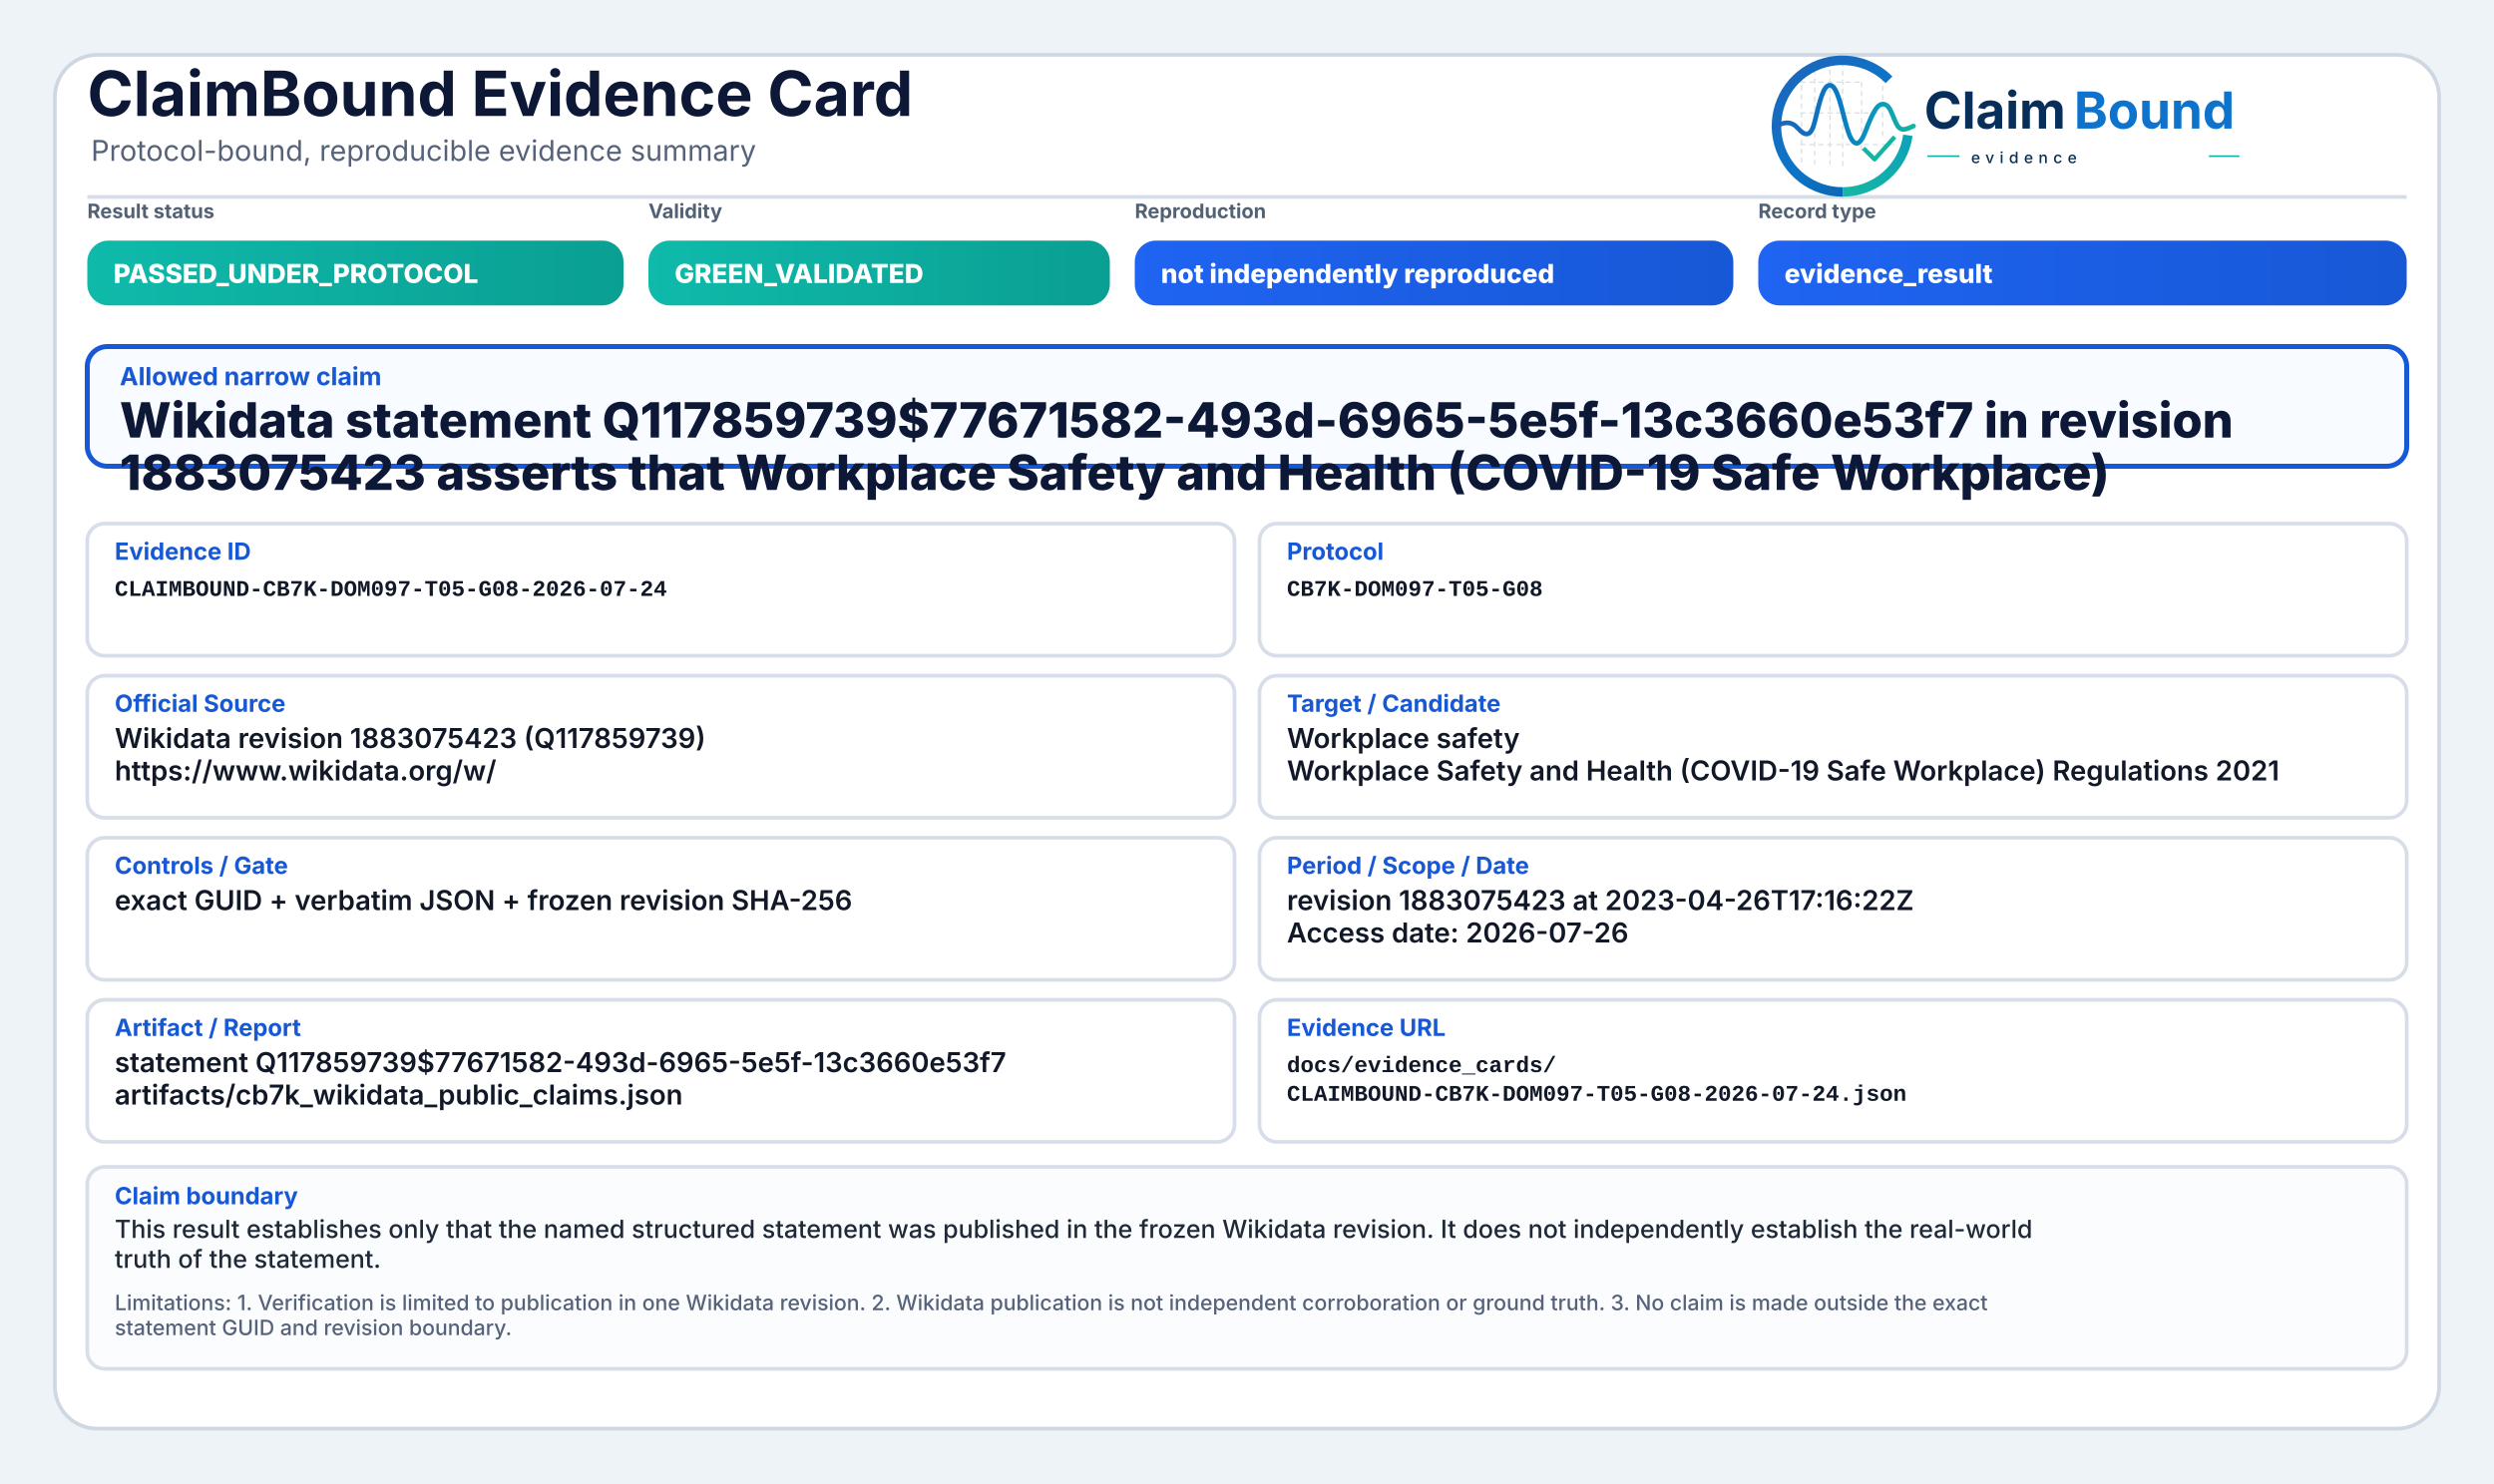
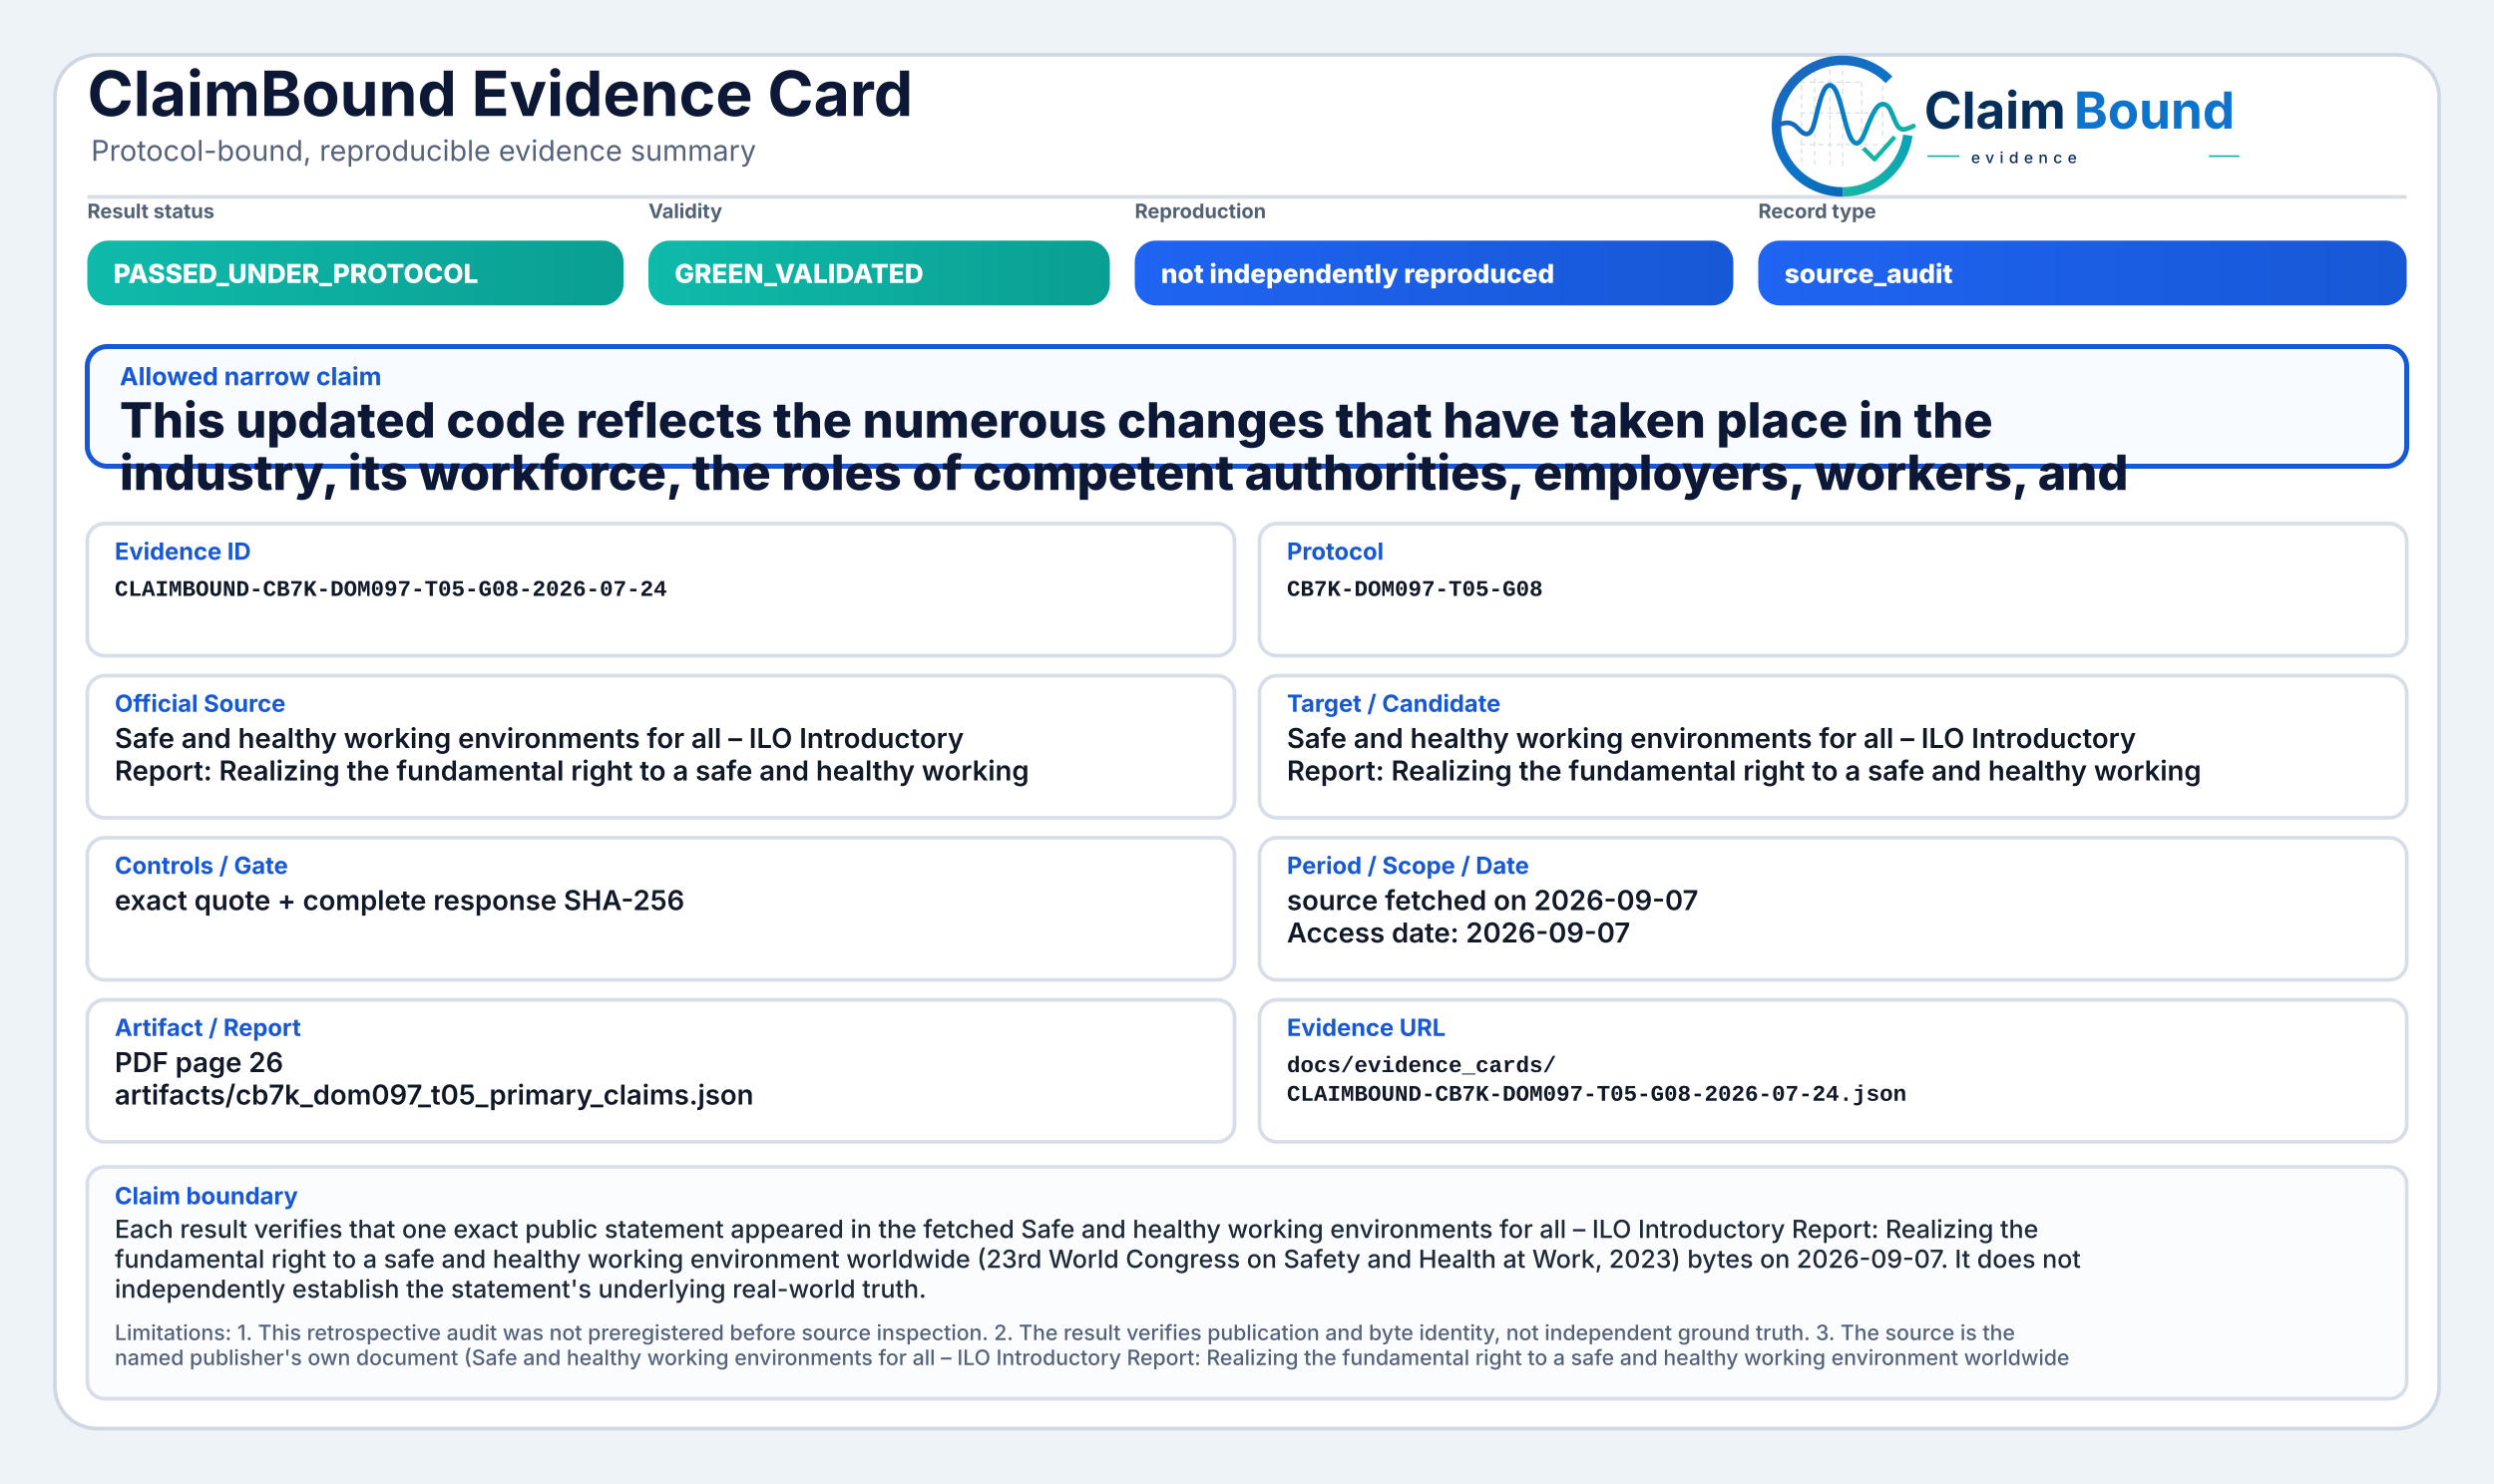
<svg xmlns="http://www.w3.org/2000/svg" width="2000" height="1190" viewBox="0 0 2000 1190" role="img" aria-label="ClaimBound Evidence Card">
  <defs>
    <linearGradient id="greenGrad" x1="0" y1="0" x2="1" y2="0">
      <stop offset="0%" stop-color="#0fbaaa" />
      <stop offset="100%" stop-color="#0a9f93" />
    </linearGradient>
    <linearGradient id="yellowGrad" x1="0" y1="0" x2="1" y2="0">
      <stop offset="0%" stop-color="#fbbf24" />
      <stop offset="100%" stop-color="#d97706" />
    </linearGradient>
    <linearGradient id="amberGrad" x1="0" y1="0" x2="1" y2="0">
      <stop offset="0%" stop-color="#f97316" />
      <stop offset="100%" stop-color="#c2410c" />
    </linearGradient>
    <linearGradient id="redGrad" x1="0" y1="0" x2="1" y2="0">
      <stop offset="0%" stop-color="#ef4444" />
      <stop offset="100%" stop-color="#b91c1c" />
    </linearGradient>
    <linearGradient id="grayGrad" x1="0" y1="0" x2="1" y2="0">
      <stop offset="0%" stop-color="#64748b" />
      <stop offset="100%" stop-color="#475569" />
    </linearGradient>
    <linearGradient id="blueGrad" x1="0" y1="0" x2="1" y2="0">
      <stop offset="0%" stop-color="#1f64f2" />
      <stop offset="100%" stop-color="#1758d6" />
    </linearGradient>
    <linearGradient id="logoRingBlue" x1="73" y1="453" x2="348" y2="793" gradientUnits="userSpaceOnUse">
      <stop offset="0" stop-color="#1E64BA" />
      <stop offset="0.55" stop-color="#0C75C8" />
      <stop offset="1" stop-color="#0A5FAB" />
    </linearGradient>
    <linearGradient id="logoRingTeal" x1="221" y1="792" x2="403" y2="594" gradientUnits="userSpaceOnUse">
      <stop offset="0" stop-color="#18B7A3" />
      <stop offset="1" stop-color="#089EBC" />
    </linearGradient>
    <linearGradient id="logoSignalGradient" x1="61" y1="628" x2="404" y2="628" gradientUnits="userSpaceOnUse">
      <stop offset="0" stop-color="#1E64BA" />
      <stop offset="0.43" stop-color="#0877C4" />
      <stop offset="0.72" stop-color="#0A97BB" />
      <stop offset="1" stop-color="#14B69E" />
    </linearGradient>
  </defs>
  <rect x="0" y="0" width="2000" height="1190" fill="#eef3f8" />
  <rect x="44" y="44" width="1912" height="1102" rx="34" fill="#ffffff" stroke="#cfd7e3" stroke-width="3" />
  <path d="M70 158 H1930" stroke="#d7dde7" stroke-width="3" />
  <text x="70" y="93" font-family="Inter, Segoe UI, Arial, sans-serif" font-size="50" font-weight="750" fill="#0d1736">ClaimBound Evidence Card</text>
  <text x="73" y="129" font-family="Inter, Segoe UI, Arial, sans-serif" font-size="23" font-weight="400" fill="#55627a">Protocol-bound, reproducible evidence summary</text>
  <g aria-label="ClaimBound evidence logo" transform="translate(1415,52) scale(0.33) translate(-40,-478)">
    <g stroke-linecap="butt" stroke-linejoin="round">
      <g stroke="#CBD3DC" stroke-width="3.2" stroke-linecap="round" stroke-dasharray="10 12" opacity="0.72">
        <path d="M130 507V714" />
        <path d="M162 490V719" />
        <path d="M199 491V719" />
        <path d="M230 471V726" />
        <path d="M276 521V690" />
        <path d="M327 508V650" />
        <path d="M128 520H277" />
        <path d="M128 595H327" />
        <path d="M128 672H355" />
      </g>
      <path d="M342.6 514.3A160 160 0 1 0 230 787" fill="none" stroke="url(#logoRingBlue)" stroke-width="23" />
      <path d="M230 787A160 160 0 0 0 388.4 649.3" fill="none" stroke="url(#logoRingTeal)" stroke-width="23" />
      <path d="M63 629.5C87 616.4 104.3 613.6 121.2 632.2C140.7 653.8 153.4 651.6 162.1 616.2C173.8 568.5 182.5 527.5 198.9 527.5C217.5 527.5 228.4 590.6 240.3 630.8C253.4 675.4 268.6 682.8 284.6 641.5C303.5 592.9 315.2 567.6 333.7 574.7C352.6 582 355.7 635.1 376.6 634.9C386.2 634.8 394 630.4 402 626.8" fill="none" stroke="url(#logoSignalGradient)" stroke-width="11.5" stroke-linecap="round" />
      <path d="M284 684.5L307.5 707.7L353 657" fill="none" stroke="#12B4A4" stroke-width="10.5" stroke-linecap="square" />
    </g>
    <text x="428" y="633" font-family="Inter, Segoe UI, Arial, sans-serif" font-size="124" font-weight="750" fill="#082F59" text-rendering="geometricPrecision">Claim</text>
    <text x="792" y="633" font-family="Inter, Segoe UI, Arial, sans-serif" font-size="124" font-weight="750" fill="#0E73CC" text-rendering="geometricPrecision">Bound</text>
    <line x1="436" y1="700" x2="514" y2="700" stroke="#11AFA9" stroke-width="4" />
    <text x="542" y="717" font-family="Inter, Segoe UI, Arial, sans-serif" font-size="38" font-weight="500" letter-spacing="13" fill="#082F59">evidence</text>
    <line x1="1120" y1="700" x2="1194" y2="700" stroke="#11AFA9" stroke-width="4" />
  </g>
  <text x="70" y="175" font-family="Inter, Segoe UI, Arial, sans-serif" font-size="16" font-weight="650" fill="#536174">Result status</text>
  <rect x="70" y="193" width="430" height="52" rx="17" fill="url(#greenGrad)" />
  <text x="91" y="227" font-family="Inter, Segoe UI, Arial, sans-serif" font-size="21" font-weight="800" fill="#ffffff">PASSED_UNDER_PROTOCOL</text>
  <text x="520" y="175" font-family="Inter, Segoe UI, Arial, sans-serif" font-size="16" font-weight="650" fill="#536174">Validity</text>
  <rect x="520" y="193" width="370" height="52" rx="17" fill="url(#greenGrad)" />
  <text x="541" y="227" font-family="Inter, Segoe UI, Arial, sans-serif" font-size="21" font-weight="800" fill="#ffffff">GREEN_VALIDATED</text>
  <text x="910" y="175" font-family="Inter, Segoe UI, Arial, sans-serif" font-size="16" font-weight="650" fill="#536174">Reproduction</text>
  <rect x="910" y="193" width="480" height="52" rx="17" fill="url(#blueGrad)" />
  <text x="931" y="227" font-family="Inter, Segoe UI, Arial, sans-serif" font-size="21" font-weight="800" fill="#ffffff">not independently reproduced</text>
  <text x="1410" y="175" font-family="Inter, Segoe UI, Arial, sans-serif" font-size="16" font-weight="650" fill="#536174">Record type</text>
  <rect x="1410" y="193" width="520" height="52" rx="17" fill="url(#blueGrad)" />
-   <text x="1431" y="227" font-family="Inter, Segoe UI, Arial, sans-serif" font-size="21" font-weight="800" fill="#ffffff">evidence_result</text>
+   <text x="1431" y="227" font-family="Inter, Segoe UI, Arial, sans-serif" font-size="21" font-weight="800" fill="#ffffff">source_audit</text>
  <rect x="70" y="278" width="1860" height="96" rx="16" fill="#f8fbff" stroke="#1758d6" stroke-width="4" />
  <text x="96" y="309" font-family="Inter, Segoe UI, Arial, sans-serif" font-size="20" font-weight="750" fill="#1758d6">Allowed narrow claim</text>
-   <text x="96" y="351" font-family="Inter, Segoe UI, Arial, sans-serif" font-size="39" font-weight="800" fill="#0d1736">Wikidata statement Q117859739$77671582-493d-6965-5e5f-13c3660e53f7 in revision</text>
-   <text x="96" y="393" font-family="Inter, Segoe UI, Arial, sans-serif" font-size="39" font-weight="800" fill="#0d1736">1883075423 asserts that Workplace Safety and Health (COVID-19 Safe Workplace)</text>
+   <text x="96" y="351" font-family="Inter, Segoe UI, Arial, sans-serif" font-size="39" font-weight="800" fill="#0d1736">This updated code reflects the numerous changes that have taken place in the</text>
+   <text x="96" y="393" font-family="Inter, Segoe UI, Arial, sans-serif" font-size="39" font-weight="800" fill="#0d1736">industry, its workforce, the roles of competent authorities, employers, workers, and</text>
  <rect x="70" y="420" width="920" height="106" rx="14" fill="#ffffff" stroke="#d8dee9" stroke-width="3" />
  <text x="92" y="449" font-family="Inter, Segoe UI, Arial, sans-serif" font-size="19" font-weight="750" fill="#1758d6">Evidence ID</text>
  <text x="92" y="478" font-family="SFMono-Regular, Consolas, Liberation Mono, monospace" font-size="18" font-weight="600" fill="#111827">CLAIMBOUND-CB7K-DOM097-T05-G08-2026-07-24</text>
  <rect x="1010" y="420" width="920" height="106" rx="14" fill="#ffffff" stroke="#d8dee9" stroke-width="3" />
  <text x="1032" y="449" font-family="Inter, Segoe UI, Arial, sans-serif" font-size="19" font-weight="750" fill="#1758d6">Protocol</text>
  <text x="1032" y="478" font-family="SFMono-Regular, Consolas, Liberation Mono, monospace" font-size="18" font-weight="600" fill="#111827">CB7K-DOM097-T05-G08</text>
  <rect x="70" y="542" width="920" height="114" rx="14" fill="#ffffff" stroke="#d8dee9" stroke-width="3" />
  <text x="92" y="571" font-family="Inter, Segoe UI, Arial, sans-serif" font-size="19" font-weight="750" fill="#1758d6">Official Source</text>
-   <text x="92" y="600" font-family="Inter, Segoe UI, Arial, sans-serif" font-size="22" font-weight="600" fill="#111827">Wikidata revision 1883075423 (Q117859739)</text>
-   <text x="92" y="626" font-family="Inter, Segoe UI, Arial, sans-serif" font-size="22" font-weight="600" fill="#111827">https://www.wikidata.org/w/</text>
+   <text x="92" y="600" font-family="Inter, Segoe UI, Arial, sans-serif" font-size="22" font-weight="600" fill="#111827">Safe and healthy working environments for all – ILO Introductory</text>
+   <text x="92" y="626" font-family="Inter, Segoe UI, Arial, sans-serif" font-size="22" font-weight="600" fill="#111827">Report: Realizing the fundamental right to a safe and healthy working</text>
  <rect x="1010" y="542" width="920" height="114" rx="14" fill="#ffffff" stroke="#d8dee9" stroke-width="3" />
  <text x="1032" y="571" font-family="Inter, Segoe UI, Arial, sans-serif" font-size="19" font-weight="750" fill="#1758d6">Target / Candidate</text>
-   <text x="1032" y="600" font-family="Inter, Segoe UI, Arial, sans-serif" font-size="22" font-weight="600" fill="#111827">Workplace safety</text>
-   <text x="1032" y="626" font-family="Inter, Segoe UI, Arial, sans-serif" font-size="22" font-weight="600" fill="#111827">Workplace Safety and Health (COVID-19 Safe Workplace) Regulations 2021</text>
+   <text x="1032" y="600" font-family="Inter, Segoe UI, Arial, sans-serif" font-size="22" font-weight="600" fill="#111827">Safe and healthy working environments for all – ILO Introductory</text>
+   <text x="1032" y="626" font-family="Inter, Segoe UI, Arial, sans-serif" font-size="22" font-weight="600" fill="#111827">Report: Realizing the fundamental right to a safe and healthy working</text>
  <rect x="70" y="672" width="920" height="114" rx="14" fill="#ffffff" stroke="#d8dee9" stroke-width="3" />
  <text x="92" y="701" font-family="Inter, Segoe UI, Arial, sans-serif" font-size="19" font-weight="750" fill="#1758d6">Controls / Gate</text>
-   <text x="92" y="730" font-family="Inter, Segoe UI, Arial, sans-serif" font-size="22" font-weight="600" fill="#111827">exact GUID + verbatim JSON + frozen revision SHA-256</text>
+   <text x="92" y="730" font-family="Inter, Segoe UI, Arial, sans-serif" font-size="22" font-weight="600" fill="#111827">exact quote + complete response SHA-256</text>
  <rect x="1010" y="672" width="920" height="114" rx="14" fill="#ffffff" stroke="#d8dee9" stroke-width="3" />
  <text x="1032" y="701" font-family="Inter, Segoe UI, Arial, sans-serif" font-size="19" font-weight="750" fill="#1758d6">Period / Scope / Date</text>
-   <text x="1032" y="730" font-family="Inter, Segoe UI, Arial, sans-serif" font-size="22" font-weight="600" fill="#111827">revision 1883075423 at 2023-04-26T17:16:22Z</text>
-   <text x="1032" y="756" font-family="Inter, Segoe UI, Arial, sans-serif" font-size="22" font-weight="600" fill="#111827">Access date: 2026-07-26</text>
+   <text x="1032" y="730" font-family="Inter, Segoe UI, Arial, sans-serif" font-size="22" font-weight="600" fill="#111827">source fetched on 2026-09-07</text>
+   <text x="1032" y="756" font-family="Inter, Segoe UI, Arial, sans-serif" font-size="22" font-weight="600" fill="#111827">Access date: 2026-09-07</text>
  <rect x="70" y="802" width="920" height="114" rx="14" fill="#ffffff" stroke="#d8dee9" stroke-width="3" />
  <text x="92" y="831" font-family="Inter, Segoe UI, Arial, sans-serif" font-size="19" font-weight="750" fill="#1758d6">Artifact / Report</text>
-   <text x="92" y="860" font-family="Inter, Segoe UI, Arial, sans-serif" font-size="22" font-weight="600" fill="#111827">statement Q117859739$77671582-493d-6965-5e5f-13c3660e53f7</text>
-   <text x="92" y="886" font-family="Inter, Segoe UI, Arial, sans-serif" font-size="22" font-weight="600" fill="#111827">artifacts/cb7k_wikidata_public_claims.json</text>
+   <text x="92" y="860" font-family="Inter, Segoe UI, Arial, sans-serif" font-size="22" font-weight="600" fill="#111827">PDF page 26</text>
+   <text x="92" y="886" font-family="Inter, Segoe UI, Arial, sans-serif" font-size="22" font-weight="600" fill="#111827">artifacts/cb7k_dom097_t05_primary_claims.json</text>
  <rect x="1010" y="802" width="920" height="114" rx="14" fill="#ffffff" stroke="#d8dee9" stroke-width="3" />
  <text x="1032" y="831" font-family="Inter, Segoe UI, Arial, sans-serif" font-size="19" font-weight="750" fill="#1758d6">Evidence URL</text>
  <text x="1032" y="860" font-family="SFMono-Regular, Consolas, Liberation Mono, monospace" font-size="18" font-weight="600" fill="#111827">docs/evidence_cards/</text>
  <text x="1032" y="883" font-family="SFMono-Regular, Consolas, Liberation Mono, monospace" font-size="18" font-weight="600" fill="#111827">CLAIMBOUND-CB7K-DOM097-T05-G08-2026-07-24.json</text>
-   <rect x="70" y="936" width="1860" height="162" rx="14" fill="#fbfcfe" stroke="#d8dee9" stroke-width="3" />
+   <rect x="70" y="936" width="1860" height="186" rx="14" fill="#fbfcfe" stroke="#d8dee9" stroke-width="3" />
  <text x="92" y="966" font-family="Inter, Segoe UI, Arial, sans-serif" font-size="19" font-weight="750" fill="#1758d6">Claim boundary</text>
-   <text x="92" y="993" font-family="Inter, Segoe UI, Arial, sans-serif" font-size="20" font-weight="500" fill="#1f2937">This result establishes only that the named structured statement was published in the frozen Wikidata revision. It does not independently establish the real-world</text>
-   <text x="92" y="1017" font-family="Inter, Segoe UI, Arial, sans-serif" font-size="20" font-weight="500" fill="#1f2937">truth of the statement.</text>
-   <text x="92" y="1051" font-family="Inter, Segoe UI, Arial, sans-serif" font-size="17" font-weight="500" fill="#55627a">Limitations: 1. Verification is limited to publication in one Wikidata revision. 2. Wikidata publication is not independent corroboration or ground truth. 3. No claim is made outside the exact</text>
-   <text x="92" y="1071" font-family="Inter, Segoe UI, Arial, sans-serif" font-size="17" font-weight="500" fill="#55627a">statement GUID and revision boundary.</text>
+   <text x="92" y="993" font-family="Inter, Segoe UI, Arial, sans-serif" font-size="20" font-weight="500" fill="#1f2937">Each result verifies that one exact public statement appeared in the fetched Safe and healthy working environments for all – ILO Introductory Report: Realizing the</text>
+   <text x="92" y="1017" font-family="Inter, Segoe UI, Arial, sans-serif" font-size="20" font-weight="500" fill="#1f2937">fundamental right to a safe and healthy working environment worldwide (23rd World Congress on Safety and Health at Work, 2023) bytes on 2026-09-07. It does not</text>
+   <text x="92" y="1041" font-family="Inter, Segoe UI, Arial, sans-serif" font-size="20" font-weight="500" fill="#1f2937">independently establish the statement's underlying real-world truth.</text>
+   <text x="92" y="1075" font-family="Inter, Segoe UI, Arial, sans-serif" font-size="17" font-weight="500" fill="#55627a">Limitations: 1. This retrospective audit was not preregistered before source inspection. 2. The result verifies publication and byte identity, not independent ground truth. 3. The source is the</text>
+   <text x="92" y="1095" font-family="Inter, Segoe UI, Arial, sans-serif" font-size="17" font-weight="500" fill="#55627a">named publisher's own document (Safe and healthy working environments for all – ILO Introductory Report: Realizing the fundamental right to a safe and healthy working environment worldwide</text>
</svg>
